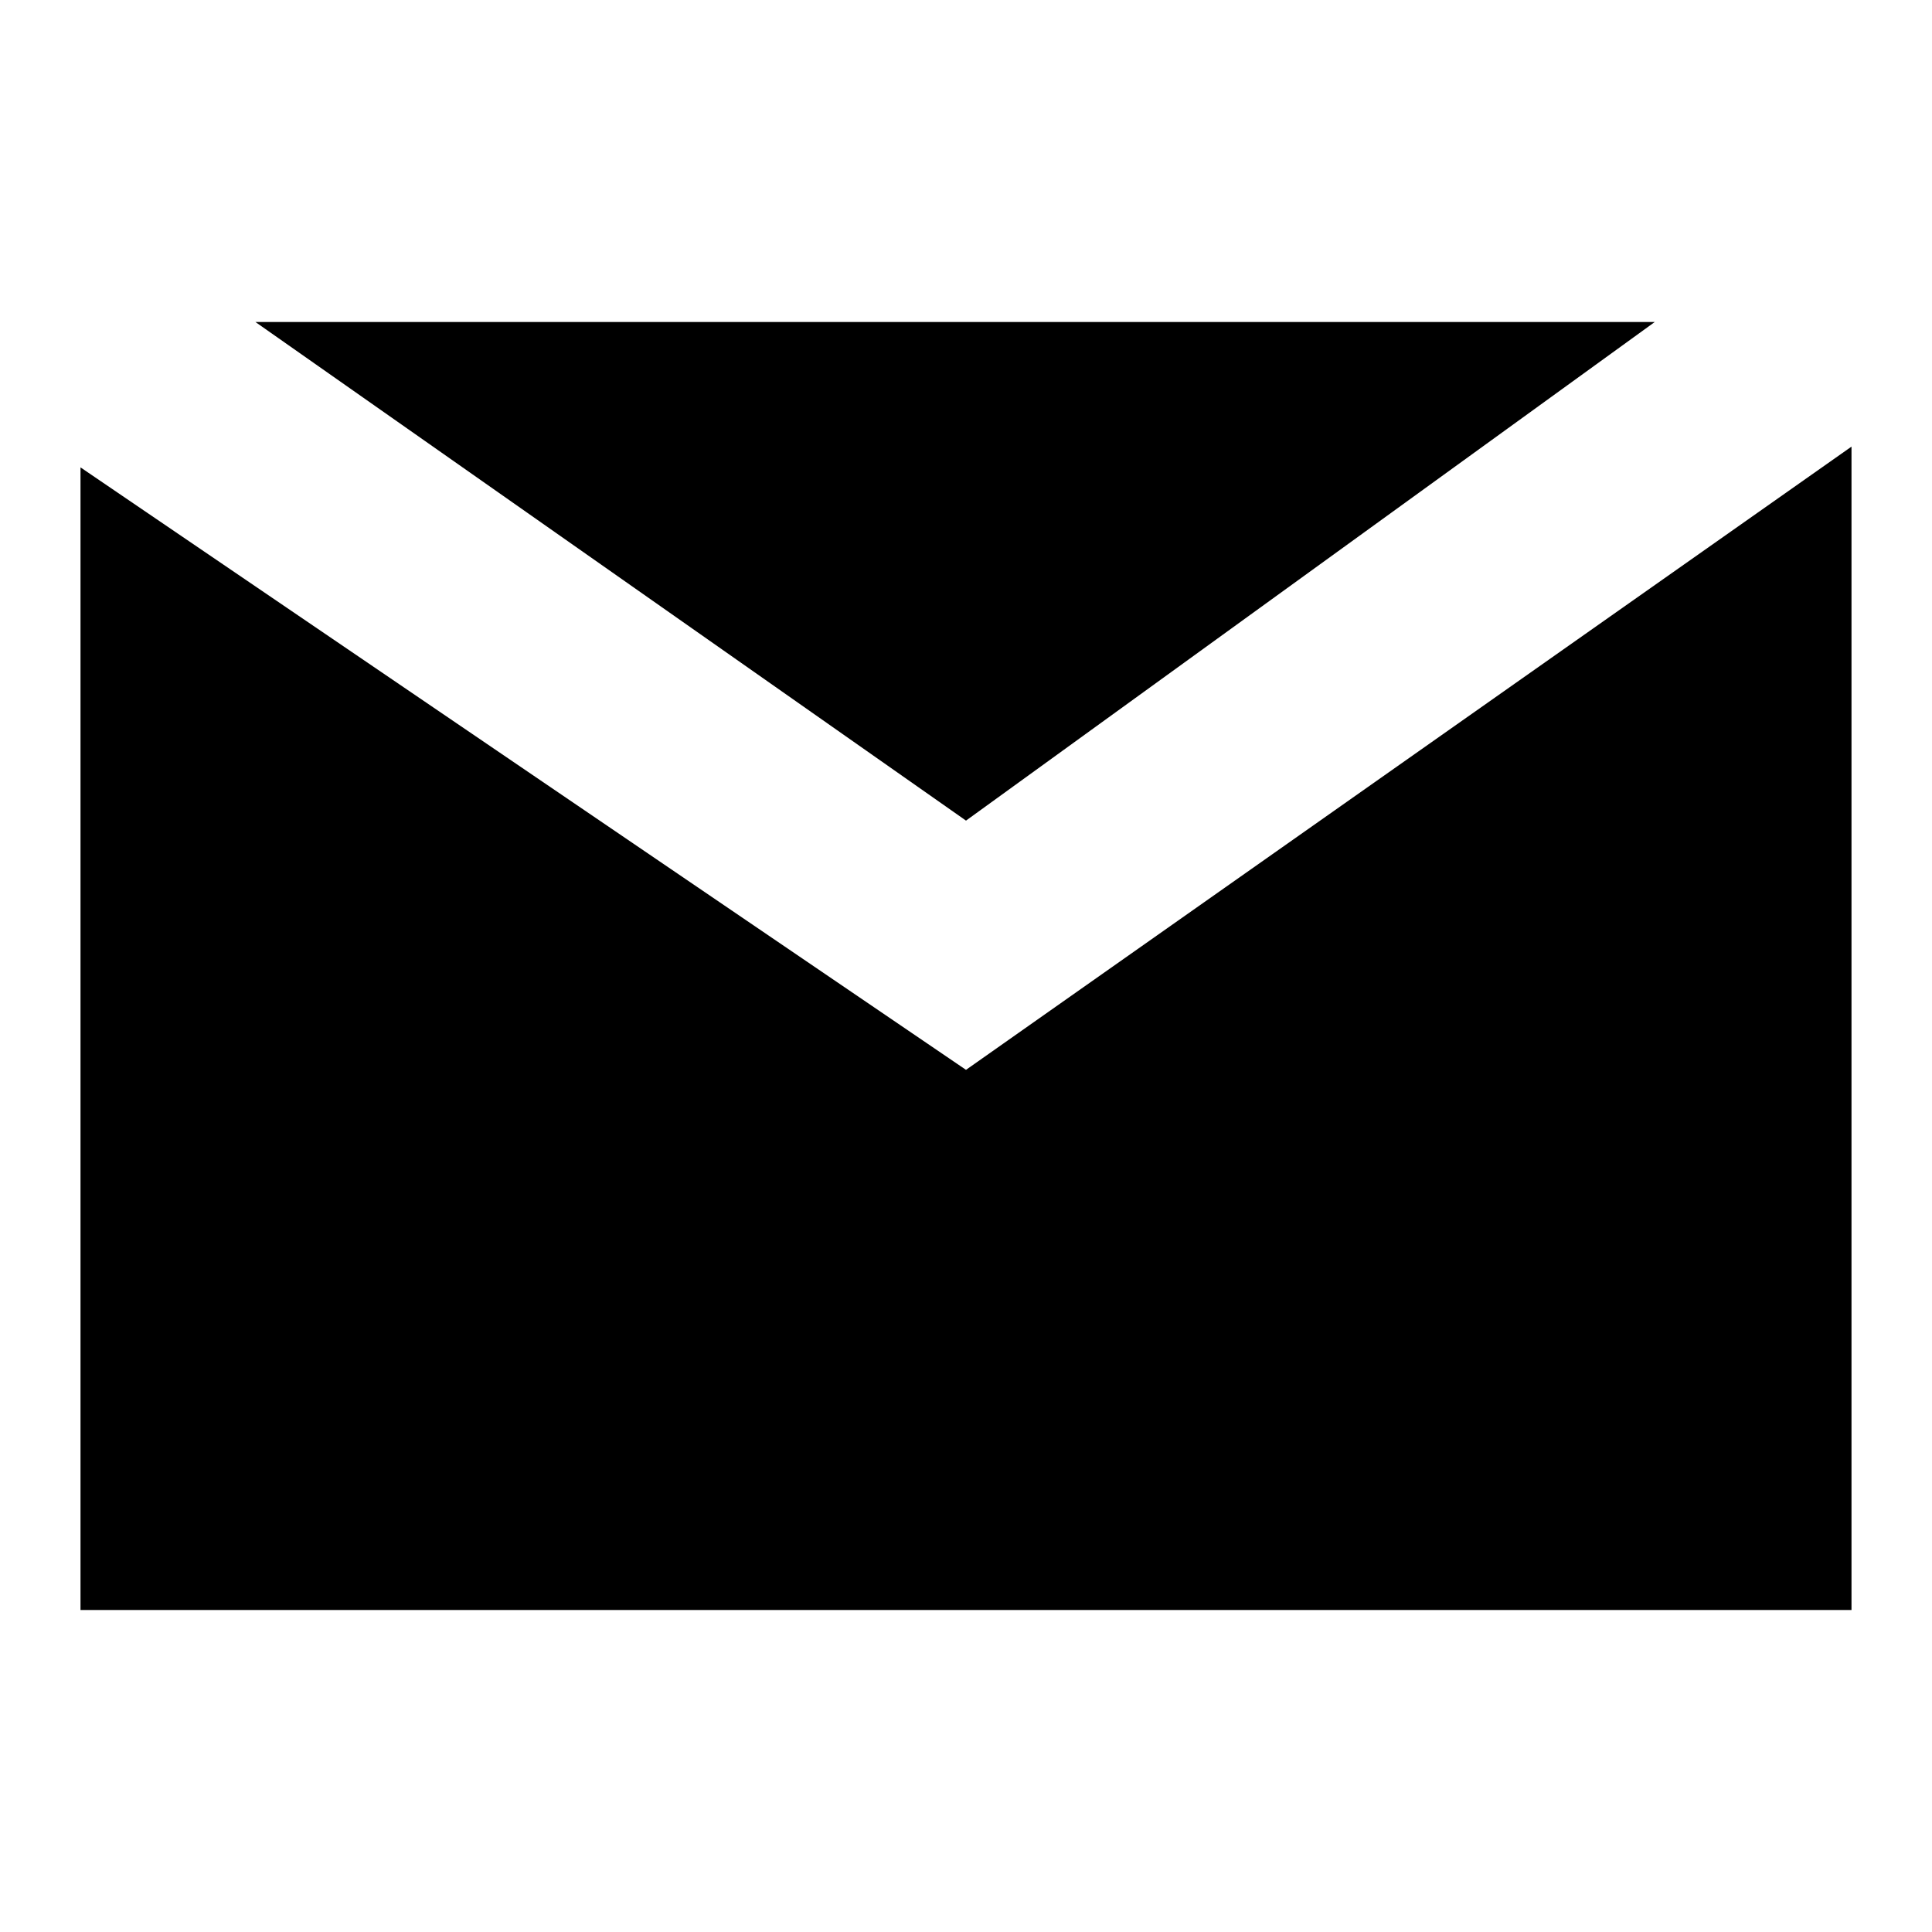
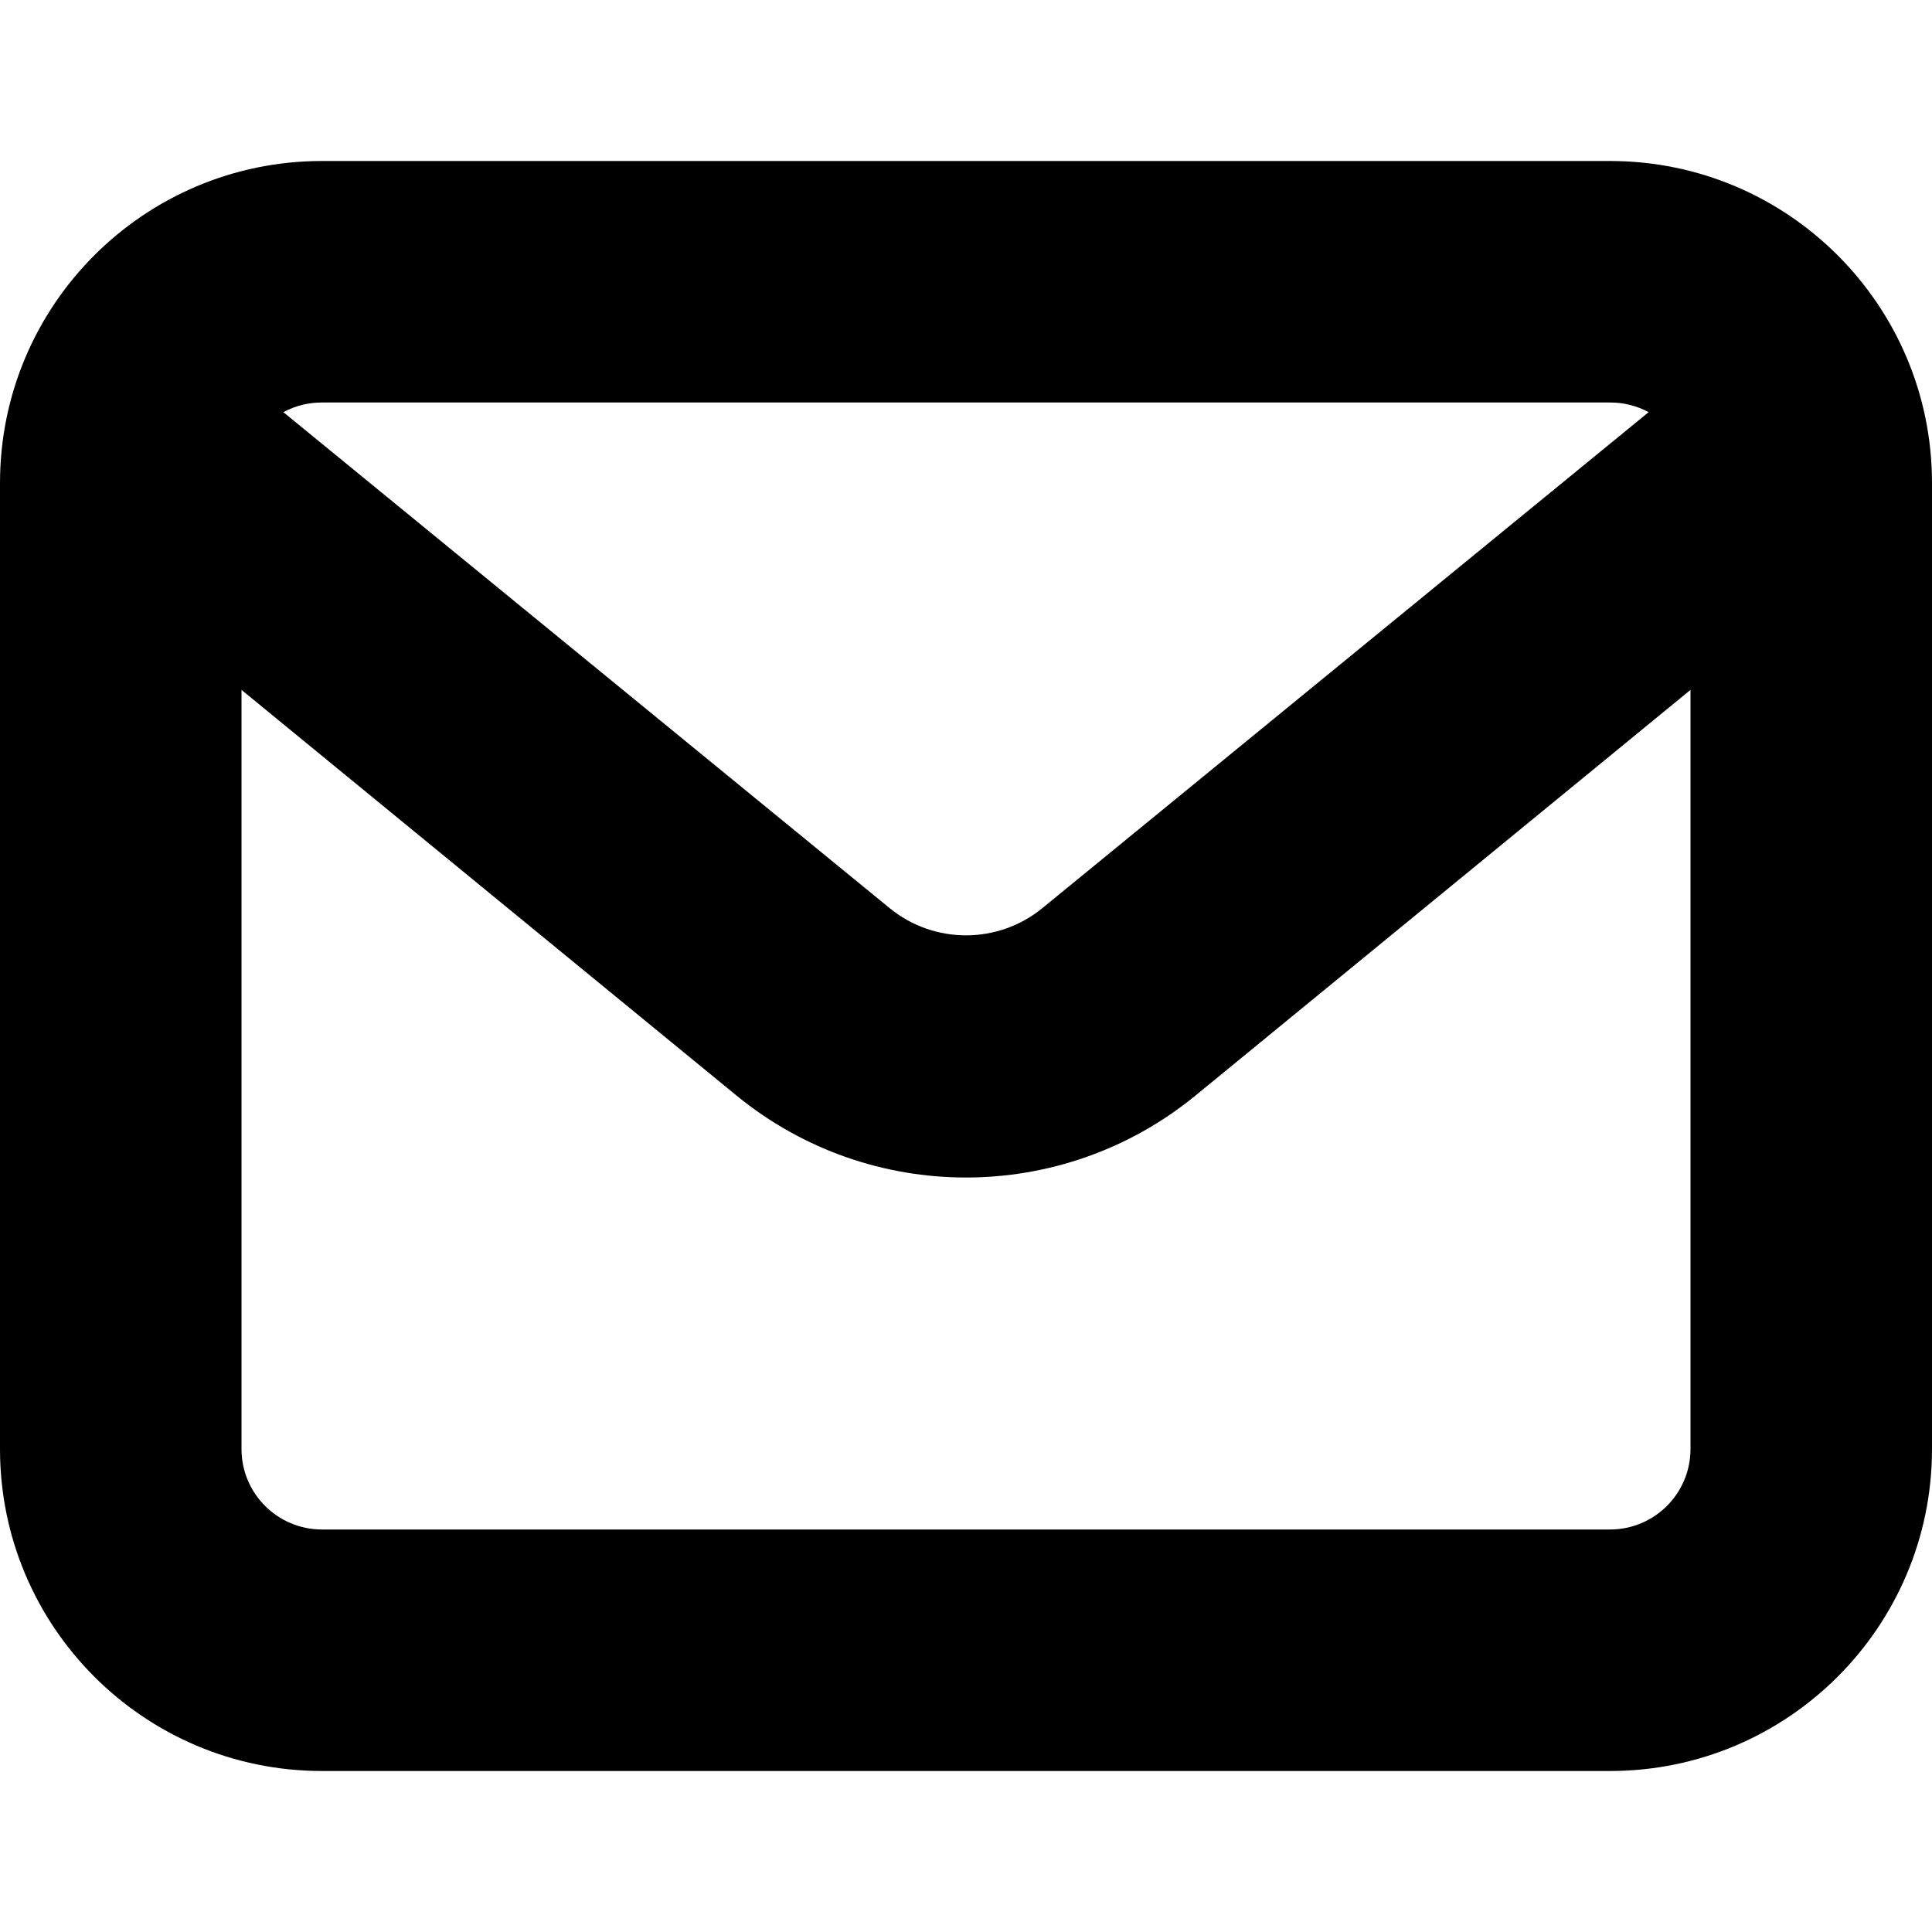
<svg xmlns="http://www.w3.org/2000/svg" width="24" height="24">
-   <path d="M3.173 4 12 10.194 20.556 4H3.173zM12 13.29 1 5.806V20h22V5.548L12 13.29z" />
+   <path d="M0 6a4 4 0 0 1 4-4h16a4 4 0 0 1 4 4v12a4 4 0 0 1-4 4H4a4 4 0 0 1-4-4zm3.52-.88 7.53 6.16a1.5 1.5 0 0 0 1.9 0l7.53-6.16A1 1 0 0 0 20 5H4a1 1 0 0 0-.48.12zM3 8.57V18a1 1 0 0 0 1 1h16a1 1 0 0 0 1-1V8.57l-6.15 5.04a4.5 4.5 0 0 1-5.7 0z" />
</svg>
